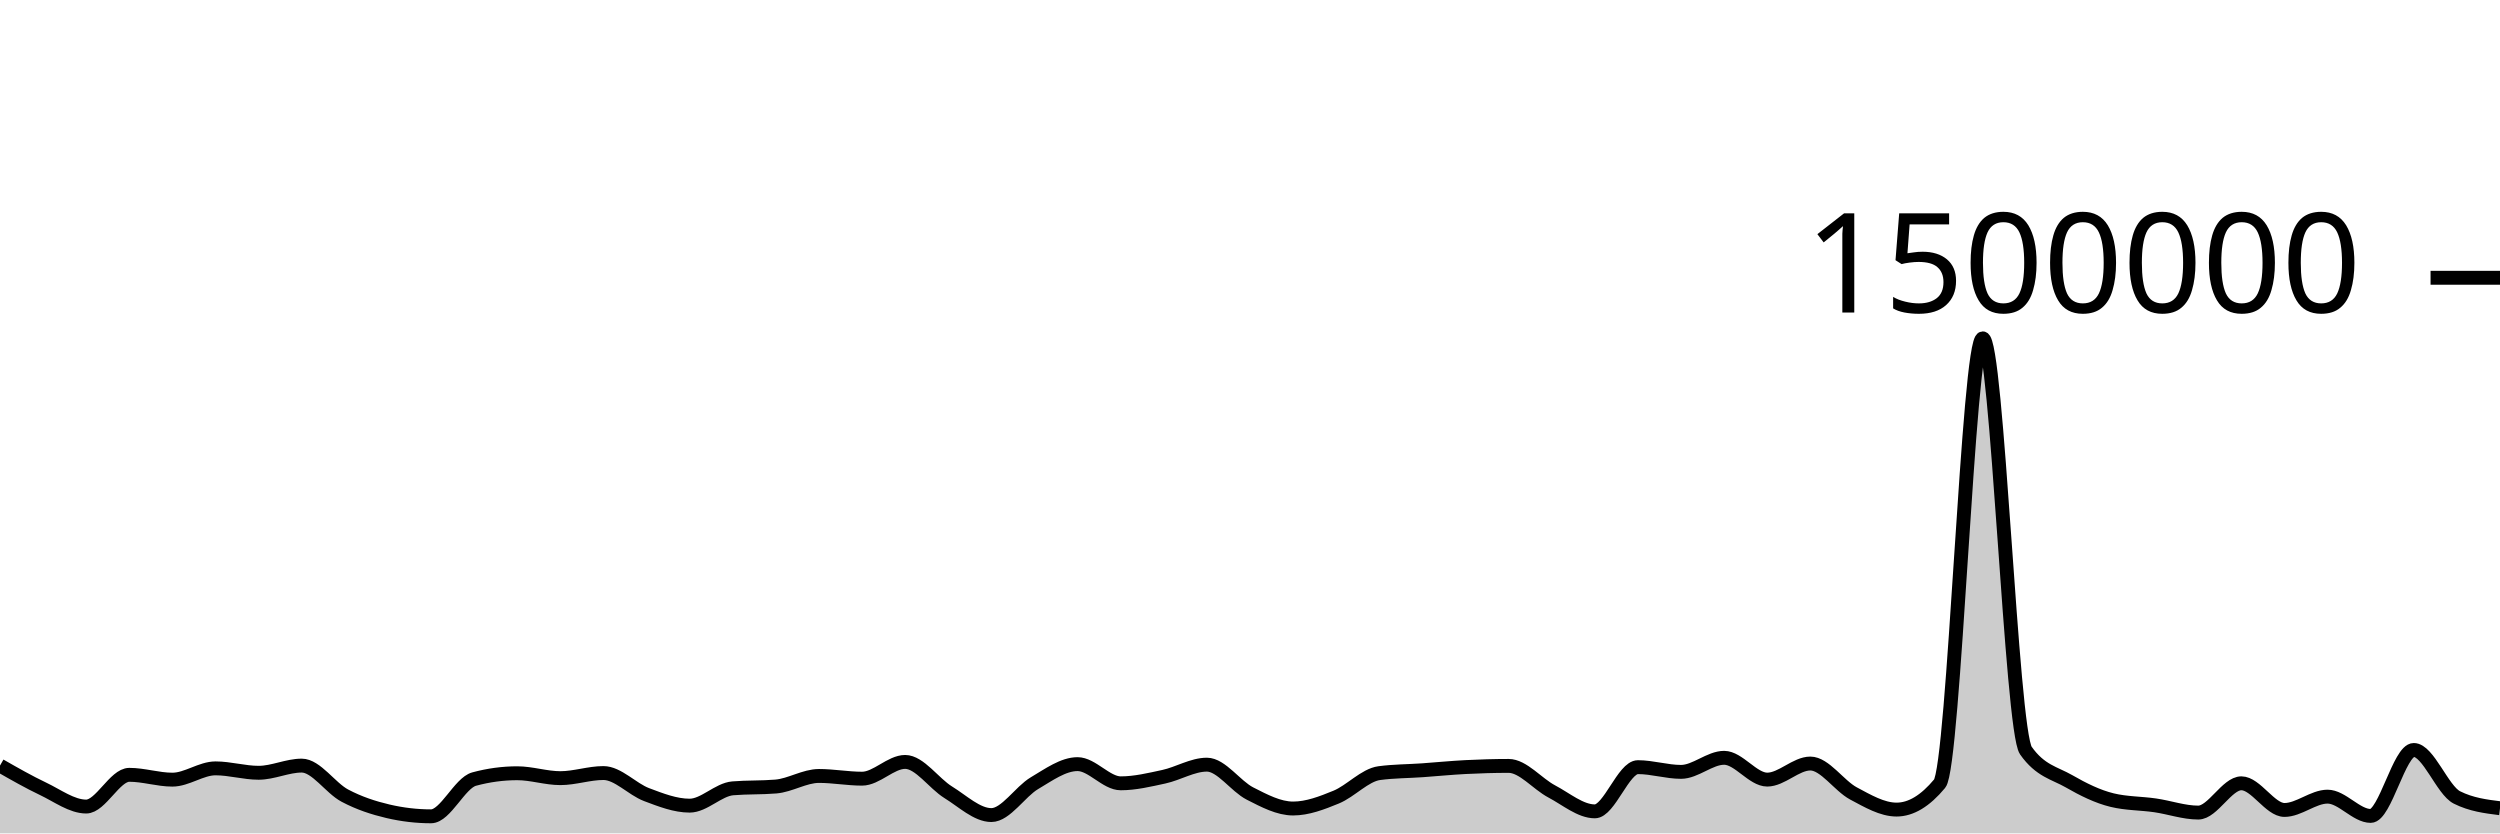
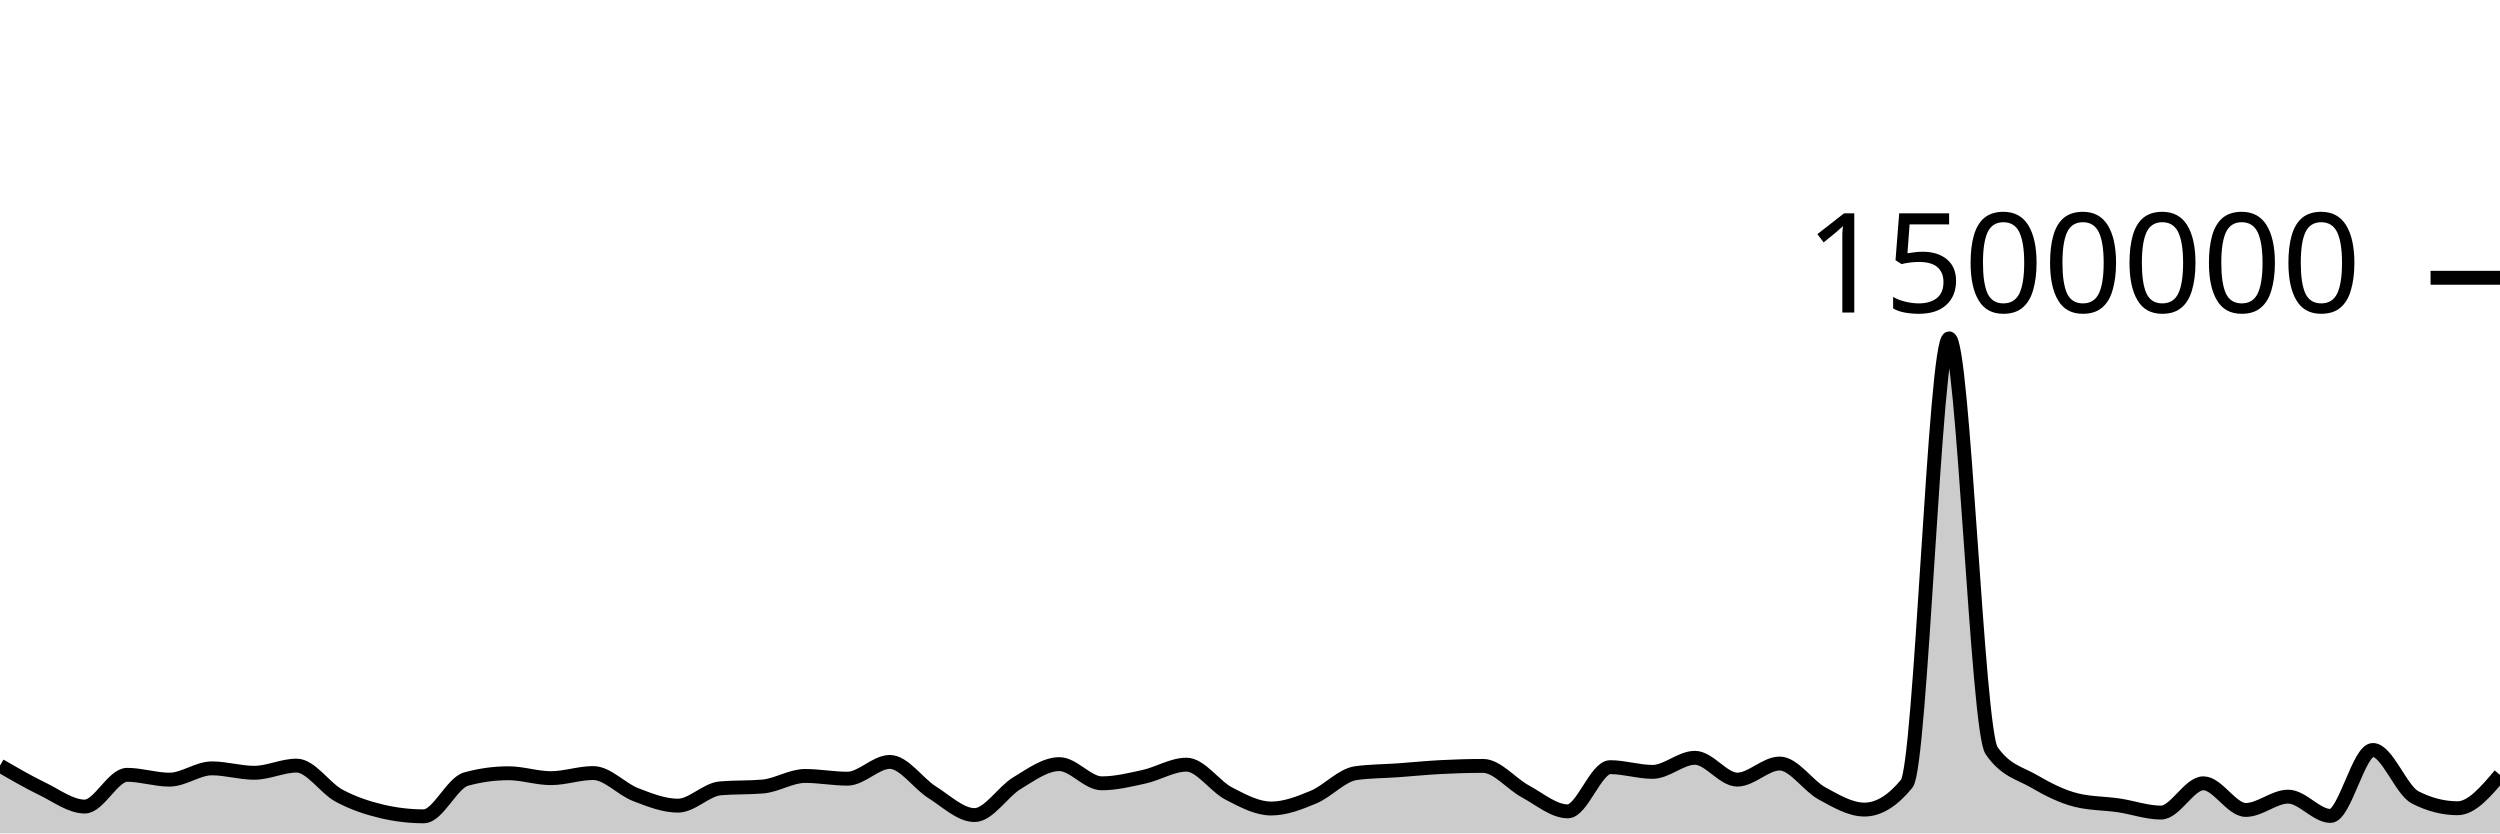
<svg xmlns="http://www.w3.org/2000/svg" viewBox="0 0 180 60">
  <g transform="translate(0,20)">
-     <path class="area" fill="rgba(0, 0, 0, 0.2)" d="M0,35.122C1.034,35.713,2.069,36.304,3.103,36.796C4.138,37.288,5.172,38.072,6.207,38.072C7.241,38.072,8.276,35.787,9.31,35.787C10.345,35.787,11.379,36.135,12.414,36.135C13.448,36.135,14.483,35.322,15.517,35.322C16.552,35.322,17.586,35.64,18.621,35.64C19.655,35.64,20.69,35.123,21.724,35.123C22.759,35.123,23.793,36.736,24.828,37.284C25.862,37.832,26.897,38.168,27.931,38.411C28.966,38.653,30,38.775,31.034,38.775C32.069,38.775,33.103,36.373,34.138,36.093C35.172,35.814,36.207,35.674,37.241,35.674C38.276,35.674,39.31,36.027,40.345,36.027C41.379,36.027,42.414,35.659,43.448,35.659C44.483,35.659,45.517,36.819,46.552,37.211C47.586,37.602,48.621,38.007,49.655,38.007C50.69,38.007,51.724,36.846,52.759,36.76C53.793,36.673,54.828,36.717,55.862,36.63C56.897,36.544,57.931,35.869,58.966,35.869C60,35.869,61.034,36.065,62.069,36.065C63.103,36.065,64.138,34.858,65.172,34.858C66.207,34.858,67.241,36.408,68.276,37.046C69.31,37.684,70.345,38.685,71.379,38.685C72.414,38.685,73.448,37,74.483,36.388C75.517,35.777,76.552,35.017,77.586,35.017C78.621,35.017,79.655,36.399,80.69,36.399C81.724,36.399,82.759,36.149,83.793,35.925C84.828,35.701,85.862,35.055,86.897,35.055C87.931,35.055,88.966,36.609,90,37.135C91.034,37.662,92.069,38.213,93.103,38.213C94.138,38.213,95.172,37.815,96.207,37.39C97.241,36.966,98.276,35.802,99.31,35.665C100.345,35.527,101.379,35.531,102.414,35.459C103.448,35.386,104.483,35.282,105.517,35.229C106.552,35.177,107.586,35.145,108.621,35.145C109.655,35.145,110.69,36.437,111.724,36.982C112.759,37.528,113.793,38.418,114.828,38.418C115.862,38.418,116.897,35.235,117.931,35.235C118.966,35.235,120,35.575,121.034,35.575C122.069,35.575,123.103,34.562,124.138,34.562C125.172,34.562,126.207,36.132,127.241,36.132C128.276,36.132,129.31,34.974,130.345,34.974C131.379,34.974,132.414,36.573,133.448,37.126C134.483,37.678,135.517,38.29,136.552,38.29C137.586,38.29,138.621,37.667,139.655,36.421C140.69,35.176,141.724,4.36,142.759,4.36C143.793,4.36,144.828,32.564,145.862,34.039C146.897,35.513,147.931,35.656,148.966,36.25C150,36.845,151.034,37.355,152.069,37.607C153.103,37.859,154.138,37.835,155.172,37.985C156.207,38.135,157.241,38.506,158.276,38.506C159.31,38.506,160.345,36.397,161.379,36.397C162.414,36.397,163.448,38.317,164.483,38.317C165.517,38.317,166.552,37.358,167.586,37.358C168.621,37.358,169.655,38.747,170.69,38.747C171.724,38.747,172.759,33.998,173.793,33.998C174.828,33.998,175.862,36.896,176.897,37.415C177.931,37.934,178.966,38.063,180,38.193L180,40C178.966,40,177.931,40,176.897,40C175.862,40,174.828,40,173.793,40C172.759,40,171.724,40,170.69,40C169.655,40,168.621,40,167.586,40C166.552,40,165.517,40,164.483,40C163.448,40,162.414,40,161.379,40C160.345,40,159.31,40,158.276,40C157.241,40,156.207,40,155.172,40C154.138,40,153.103,40,152.069,40C151.034,40,150,40,148.966,40C147.931,40,146.897,40,145.862,40C144.828,40,143.793,40,142.759,40C141.724,40,140.69,40,139.655,40C138.621,40,137.586,40,136.552,40C135.517,40,134.483,40,133.448,40C132.414,40,131.379,40,130.345,40C129.31,40,128.276,40,127.241,40C126.207,40,125.172,40,124.138,40C123.103,40,122.069,40,121.034,40C120,40,118.966,40,117.931,40C116.897,40,115.862,40,114.828,40C113.793,40,112.759,40,111.724,40C110.69,40,109.655,40,108.621,40C107.586,40,106.552,40,105.517,40C104.483,40,103.448,40,102.414,40C101.379,40,100.345,40,99.31,40C98.276,40,97.241,40,96.207,40C95.172,40,94.138,40,93.103,40C92.069,40,91.034,40,90,40C88.966,40,87.931,40,86.897,40C85.862,40,84.828,40,83.793,40C82.759,40,81.724,40,80.69,40C79.655,40,78.621,40,77.586,40C76.552,40,75.517,40,74.483,40C73.448,40,72.414,40,71.379,40C70.345,40,69.31,40,68.276,40C67.241,40,66.207,40,65.172,40C64.138,40,63.103,40,62.069,40C61.034,40,60,40,58.966,40C57.931,40,56.897,40,55.862,40C54.828,40,53.793,40,52.759,40C51.724,40,50.69,40,49.655,40C48.621,40,47.586,40,46.552,40C45.517,40,44.483,40,43.448,40C42.414,40,41.379,40,40.345,40C39.31,40,38.276,40,37.241,40C36.207,40,35.172,40,34.138,40C33.103,40,32.069,40,31.034,40C30,40,28.966,40,27.931,40C26.897,40,25.862,40,24.828,40C23.793,40,22.759,40,21.724,40C20.69,40,19.655,40,18.621,40C17.586,40,16.552,40,15.517,40C14.483,40,13.448,40,12.414,40C11.379,40,10.345,40,9.31,40C8.276,40,7.241,40,6.207,40C5.172,40,4.138,40,3.103,40C2.069,40,1.034,40,0,40Z" />
-     <path class="line" stroke="black" fill="none" d="M0,35.122C1.034,35.713,2.069,36.304,3.103,36.796C4.138,37.288,5.172,38.072,6.207,38.072C7.241,38.072,8.276,35.787,9.31,35.787C10.345,35.787,11.379,36.135,12.414,36.135C13.448,36.135,14.483,35.322,15.517,35.322C16.552,35.322,17.586,35.64,18.621,35.64C19.655,35.64,20.69,35.123,21.724,35.123C22.759,35.123,23.793,36.736,24.828,37.284C25.862,37.832,26.897,38.168,27.931,38.411C28.966,38.653,30,38.775,31.034,38.775C32.069,38.775,33.103,36.373,34.138,36.093C35.172,35.814,36.207,35.674,37.241,35.674C38.276,35.674,39.31,36.027,40.345,36.027C41.379,36.027,42.414,35.659,43.448,35.659C44.483,35.659,45.517,36.819,46.552,37.211C47.586,37.602,48.621,38.007,49.655,38.007C50.69,38.007,51.724,36.846,52.759,36.76C53.793,36.673,54.828,36.717,55.862,36.63C56.897,36.544,57.931,35.869,58.966,35.869C60,35.869,61.034,36.065,62.069,36.065C63.103,36.065,64.138,34.858,65.172,34.858C66.207,34.858,67.241,36.408,68.276,37.046C69.31,37.684,70.345,38.685,71.379,38.685C72.414,38.685,73.448,37,74.483,36.388C75.517,35.777,76.552,35.017,77.586,35.017C78.621,35.017,79.655,36.399,80.69,36.399C81.724,36.399,82.759,36.149,83.793,35.925C84.828,35.701,85.862,35.055,86.897,35.055C87.931,35.055,88.966,36.609,90,37.135C91.034,37.662,92.069,38.213,93.103,38.213C94.138,38.213,95.172,37.815,96.207,37.39C97.241,36.966,98.276,35.802,99.31,35.665C100.345,35.527,101.379,35.531,102.414,35.459C103.448,35.386,104.483,35.282,105.517,35.229C106.552,35.177,107.586,35.145,108.621,35.145C109.655,35.145,110.69,36.437,111.724,36.982C112.759,37.528,113.793,38.418,114.828,38.418C115.862,38.418,116.897,35.235,117.931,35.235C118.966,35.235,120,35.575,121.034,35.575C122.069,35.575,123.103,34.562,124.138,34.562C125.172,34.562,126.207,36.132,127.241,36.132C128.276,36.132,129.31,34.974,130.345,34.974C131.379,34.974,132.414,36.573,133.448,37.126C134.483,37.678,135.517,38.29,136.552,38.29C137.586,38.29,138.621,37.667,139.655,36.421C140.69,35.176,141.724,4.36,142.759,4.36C143.793,4.36,144.828,32.564,145.862,34.039C146.897,35.513,147.931,35.656,148.966,36.25C150,36.845,151.034,37.355,152.069,37.607C153.103,37.859,154.138,37.835,155.172,37.985C156.207,38.135,157.241,38.506,158.276,38.506C159.31,38.506,160.345,36.397,161.379,36.397C162.414,36.397,163.448,38.317,164.483,38.317C165.517,38.317,166.552,37.358,167.586,37.358C168.621,37.358,169.655,38.747,170.69,38.747C171.724,38.747,172.759,33.998,173.793,33.998C174.828,33.998,175.862,36.896,176.897,37.415C177.931,37.934,178.966,38.063,180,38.193" />
+     <path class="area" fill="rgba(0, 0, 0, 0.2)" d="M0,35.122C1.017,35.713,2.034,36.304,3.051,36.796C4.068,37.288,5.085,38.072,6.102,38.072C7.119,38.072,8.136,35.787,9.153,35.787C10.169,35.787,11.186,36.135,12.203,36.135C13.22,36.135,14.237,35.322,15.254,35.322C16.271,35.322,17.288,35.64,18.305,35.64C19.322,35.64,20.339,35.123,21.356,35.123C22.373,35.123,23.39,36.736,24.407,37.284C25.424,37.832,26.441,38.168,27.458,38.411C28.475,38.653,29.492,38.775,30.508,38.775C31.525,38.775,32.542,36.373,33.559,36.093C34.576,35.814,35.593,35.674,36.61,35.674C37.627,35.674,38.644,36.027,39.661,36.027C40.678,36.027,41.695,35.659,42.712,35.659C43.729,35.659,44.746,36.819,45.763,37.211C46.78,37.602,47.797,38.007,48.814,38.007C49.831,38.007,50.847,36.846,51.864,36.76C52.881,36.673,53.898,36.717,54.915,36.63C55.932,36.544,56.949,35.869,57.966,35.869C58.983,35.869,60,36.065,61.017,36.065C62.034,36.065,63.051,34.858,64.068,34.858C65.085,34.858,66.102,36.408,67.119,37.046C68.136,37.684,69.153,38.685,70.169,38.685C71.186,38.685,72.203,37,73.22,36.388C74.237,35.777,75.254,35.017,76.271,35.017C77.288,35.017,78.305,36.399,79.322,36.399C80.339,36.399,81.356,36.149,82.373,35.925C83.39,35.701,84.407,35.055,85.424,35.055C86.441,35.055,87.458,36.609,88.475,37.135C89.492,37.662,90.508,38.213,91.525,38.213C92.542,38.213,93.559,37.815,94.576,37.39C95.593,36.966,96.61,35.802,97.627,35.665C98.644,35.527,99.661,35.531,100.678,35.459C101.695,35.386,102.712,35.282,103.729,35.229C104.746,35.177,105.763,35.145,106.78,35.145C107.797,35.145,108.814,36.437,109.831,36.982C110.847,37.528,111.864,38.418,112.881,38.418C113.898,38.418,114.915,35.235,115.932,35.235C116.949,35.235,117.966,35.575,118.983,35.575C120,35.575,121.017,34.562,122.034,34.562C123.051,34.562,124.068,36.132,125.085,36.132C126.102,36.132,127.119,34.974,128.136,34.974C129.153,34.974,130.169,36.573,131.186,37.126C132.203,37.678,133.22,38.29,134.237,38.29C135.254,38.29,136.271,37.667,137.288,36.421C138.305,35.176,139.322,4.36,140.339,4.36C141.356,4.36,142.373,32.564,143.39,34.039C144.407,35.513,145.424,35.656,146.441,36.25C147.458,36.845,148.475,37.355,149.492,37.607C150.508,37.859,151.525,37.835,152.542,37.985C153.559,38.135,154.576,38.506,155.593,38.506C156.61,38.506,157.627,36.397,158.644,36.397C159.661,36.397,160.678,38.317,161.695,38.317C162.712,38.317,163.729,37.358,164.746,37.358C165.763,37.358,166.78,38.747,167.797,38.747C168.814,38.747,169.831,33.998,170.847,33.998C171.864,33.998,172.881,36.896,173.898,37.415C174.915,37.934,175.932,38.193,176.949,38.193C177.966,38.193,178.983,36.993,180,35.792L180,40C178.983,40,177.966,40,176.949,40C175.932,40,174.915,40,173.898,40C172.881,40,171.864,40,170.847,40C169.831,40,168.814,40,167.797,40C166.78,40,165.763,40,164.746,40C163.729,40,162.712,40,161.695,40C160.678,40,159.661,40,158.644,40C157.627,40,156.61,40,155.593,40C154.576,40,153.559,40,152.542,40C151.525,40,150.508,40,149.492,40C148.475,40,147.458,40,146.441,40C145.424,40,144.407,40,143.39,40C142.373,40,141.356,40,140.339,40C139.322,40,138.305,40,137.288,40C136.271,40,135.254,40,134.237,40C133.22,40,132.203,40,131.186,40C130.169,40,129.153,40,128.136,40C127.119,40,126.102,40,125.085,40C124.068,40,123.051,40,122.034,40C121.017,40,120,40,118.983,40C117.966,40,116.949,40,115.932,40C114.915,40,113.898,40,112.881,40C111.864,40,110.847,40,109.831,40C108.814,40,107.797,40,106.78,40C105.763,40,104.746,40,103.729,40C102.712,40,101.695,40,100.678,40C99.661,40,98.644,40,97.627,40C96.61,40,95.593,40,94.576,40C93.559,40,92.542,40,91.525,40C90.508,40,89.492,40,88.475,40C87.458,40,86.441,40,85.424,40C84.407,40,83.39,40,82.373,40C81.356,40,80.339,40,79.322,40C78.305,40,77.288,40,76.271,40C75.254,40,74.237,40,73.22,40C72.203,40,71.186,40,70.169,40C69.153,40,68.136,40,67.119,40C66.102,40,65.085,40,64.068,40C63.051,40,62.034,40,61.017,40C60,40,58.983,40,57.966,40C56.949,40,55.932,40,54.915,40C53.898,40,52.881,40,51.864,40C50.847,40,49.831,40,48.814,40C47.797,40,46.78,40,45.763,40C44.746,40,43.729,40,42.712,40C41.695,40,40.678,40,39.661,40C38.644,40,37.627,40,36.61,40C35.593,40,34.576,40,33.559,40C32.542,40,31.525,40,30.508,40C29.492,40,28.475,40,27.458,40C26.441,40,25.424,40,24.407,40C23.39,40,22.373,40,21.356,40C20.339,40,19.322,40,18.305,40C17.288,40,16.271,40,15.254,40C14.237,40,13.22,40,12.203,40C11.186,40,10.169,40,9.153,40C8.136,40,7.119,40,6.102,40C5.085,40,4.068,40,3.051,40C2.034,40,1.017,40,0,40Z" />
+     <path class="line" stroke="black" fill="none" d="M0,35.122C1.017,35.713,2.034,36.304,3.051,36.796C4.068,37.288,5.085,38.072,6.102,38.072C7.119,38.072,8.136,35.787,9.153,35.787C10.169,35.787,11.186,36.135,12.203,36.135C13.22,36.135,14.237,35.322,15.254,35.322C16.271,35.322,17.288,35.64,18.305,35.64C19.322,35.64,20.339,35.123,21.356,35.123C22.373,35.123,23.39,36.736,24.407,37.284C25.424,37.832,26.441,38.168,27.458,38.411C28.475,38.653,29.492,38.775,30.508,38.775C31.525,38.775,32.542,36.373,33.559,36.093C34.576,35.814,35.593,35.674,36.61,35.674C37.627,35.674,38.644,36.027,39.661,36.027C40.678,36.027,41.695,35.659,42.712,35.659C43.729,35.659,44.746,36.819,45.763,37.211C46.78,37.602,47.797,38.007,48.814,38.007C49.831,38.007,50.847,36.846,51.864,36.76C52.881,36.673,53.898,36.717,54.915,36.63C55.932,36.544,56.949,35.869,57.966,35.869C58.983,35.869,60,36.065,61.017,36.065C62.034,36.065,63.051,34.858,64.068,34.858C65.085,34.858,66.102,36.408,67.119,37.046C68.136,37.684,69.153,38.685,70.169,38.685C71.186,38.685,72.203,37,73.22,36.388C74.237,35.777,75.254,35.017,76.271,35.017C77.288,35.017,78.305,36.399,79.322,36.399C80.339,36.399,81.356,36.149,82.373,35.925C83.39,35.701,84.407,35.055,85.424,35.055C86.441,35.055,87.458,36.609,88.475,37.135C89.492,37.662,90.508,38.213,91.525,38.213C92.542,38.213,93.559,37.815,94.576,37.39C95.593,36.966,96.61,35.802,97.627,35.665C98.644,35.527,99.661,35.531,100.678,35.459C101.695,35.386,102.712,35.282,103.729,35.229C104.746,35.177,105.763,35.145,106.78,35.145C107.797,35.145,108.814,36.437,109.831,36.982C110.847,37.528,111.864,38.418,112.881,38.418C113.898,38.418,114.915,35.235,115.932,35.235C116.949,35.235,117.966,35.575,118.983,35.575C120,35.575,121.017,34.562,122.034,34.562C123.051,34.562,124.068,36.132,125.085,36.132C126.102,36.132,127.119,34.974,128.136,34.974C129.153,34.974,130.169,36.573,131.186,37.126C132.203,37.678,133.22,38.29,134.237,38.29C135.254,38.29,136.271,37.667,137.288,36.421C138.305,35.176,139.322,4.36,140.339,4.36C141.356,4.36,142.373,32.564,143.39,34.039C144.407,35.513,145.424,35.656,146.441,36.25C147.458,36.845,148.475,37.355,149.492,37.607C150.508,37.859,151.525,37.835,152.542,37.985C153.559,38.135,154.576,38.506,155.593,38.506C156.61,38.506,157.627,36.397,158.644,36.397C159.661,36.397,160.678,38.317,161.695,38.317C162.712,38.317,163.729,37.358,164.746,37.358C165.763,37.358,166.78,38.747,167.797,38.747C168.814,38.747,169.831,33.998,170.847,33.998C171.864,33.998,172.881,36.896,173.898,37.415C174.915,37.934,175.932,38.193,176.949,38.193C177.966,38.193,178.983,36.993,180,35.792" />
    <path class="axis-ceiling" stroke-width="1" stroke="black" fill="none" d="M175,0L180,0" />
    <text class="axis-ceiling-label" font-family="sans-serif" text-anchor="end" font-size="10px" x="170" y="2.5">1500000</text>
  </g>
</svg>
